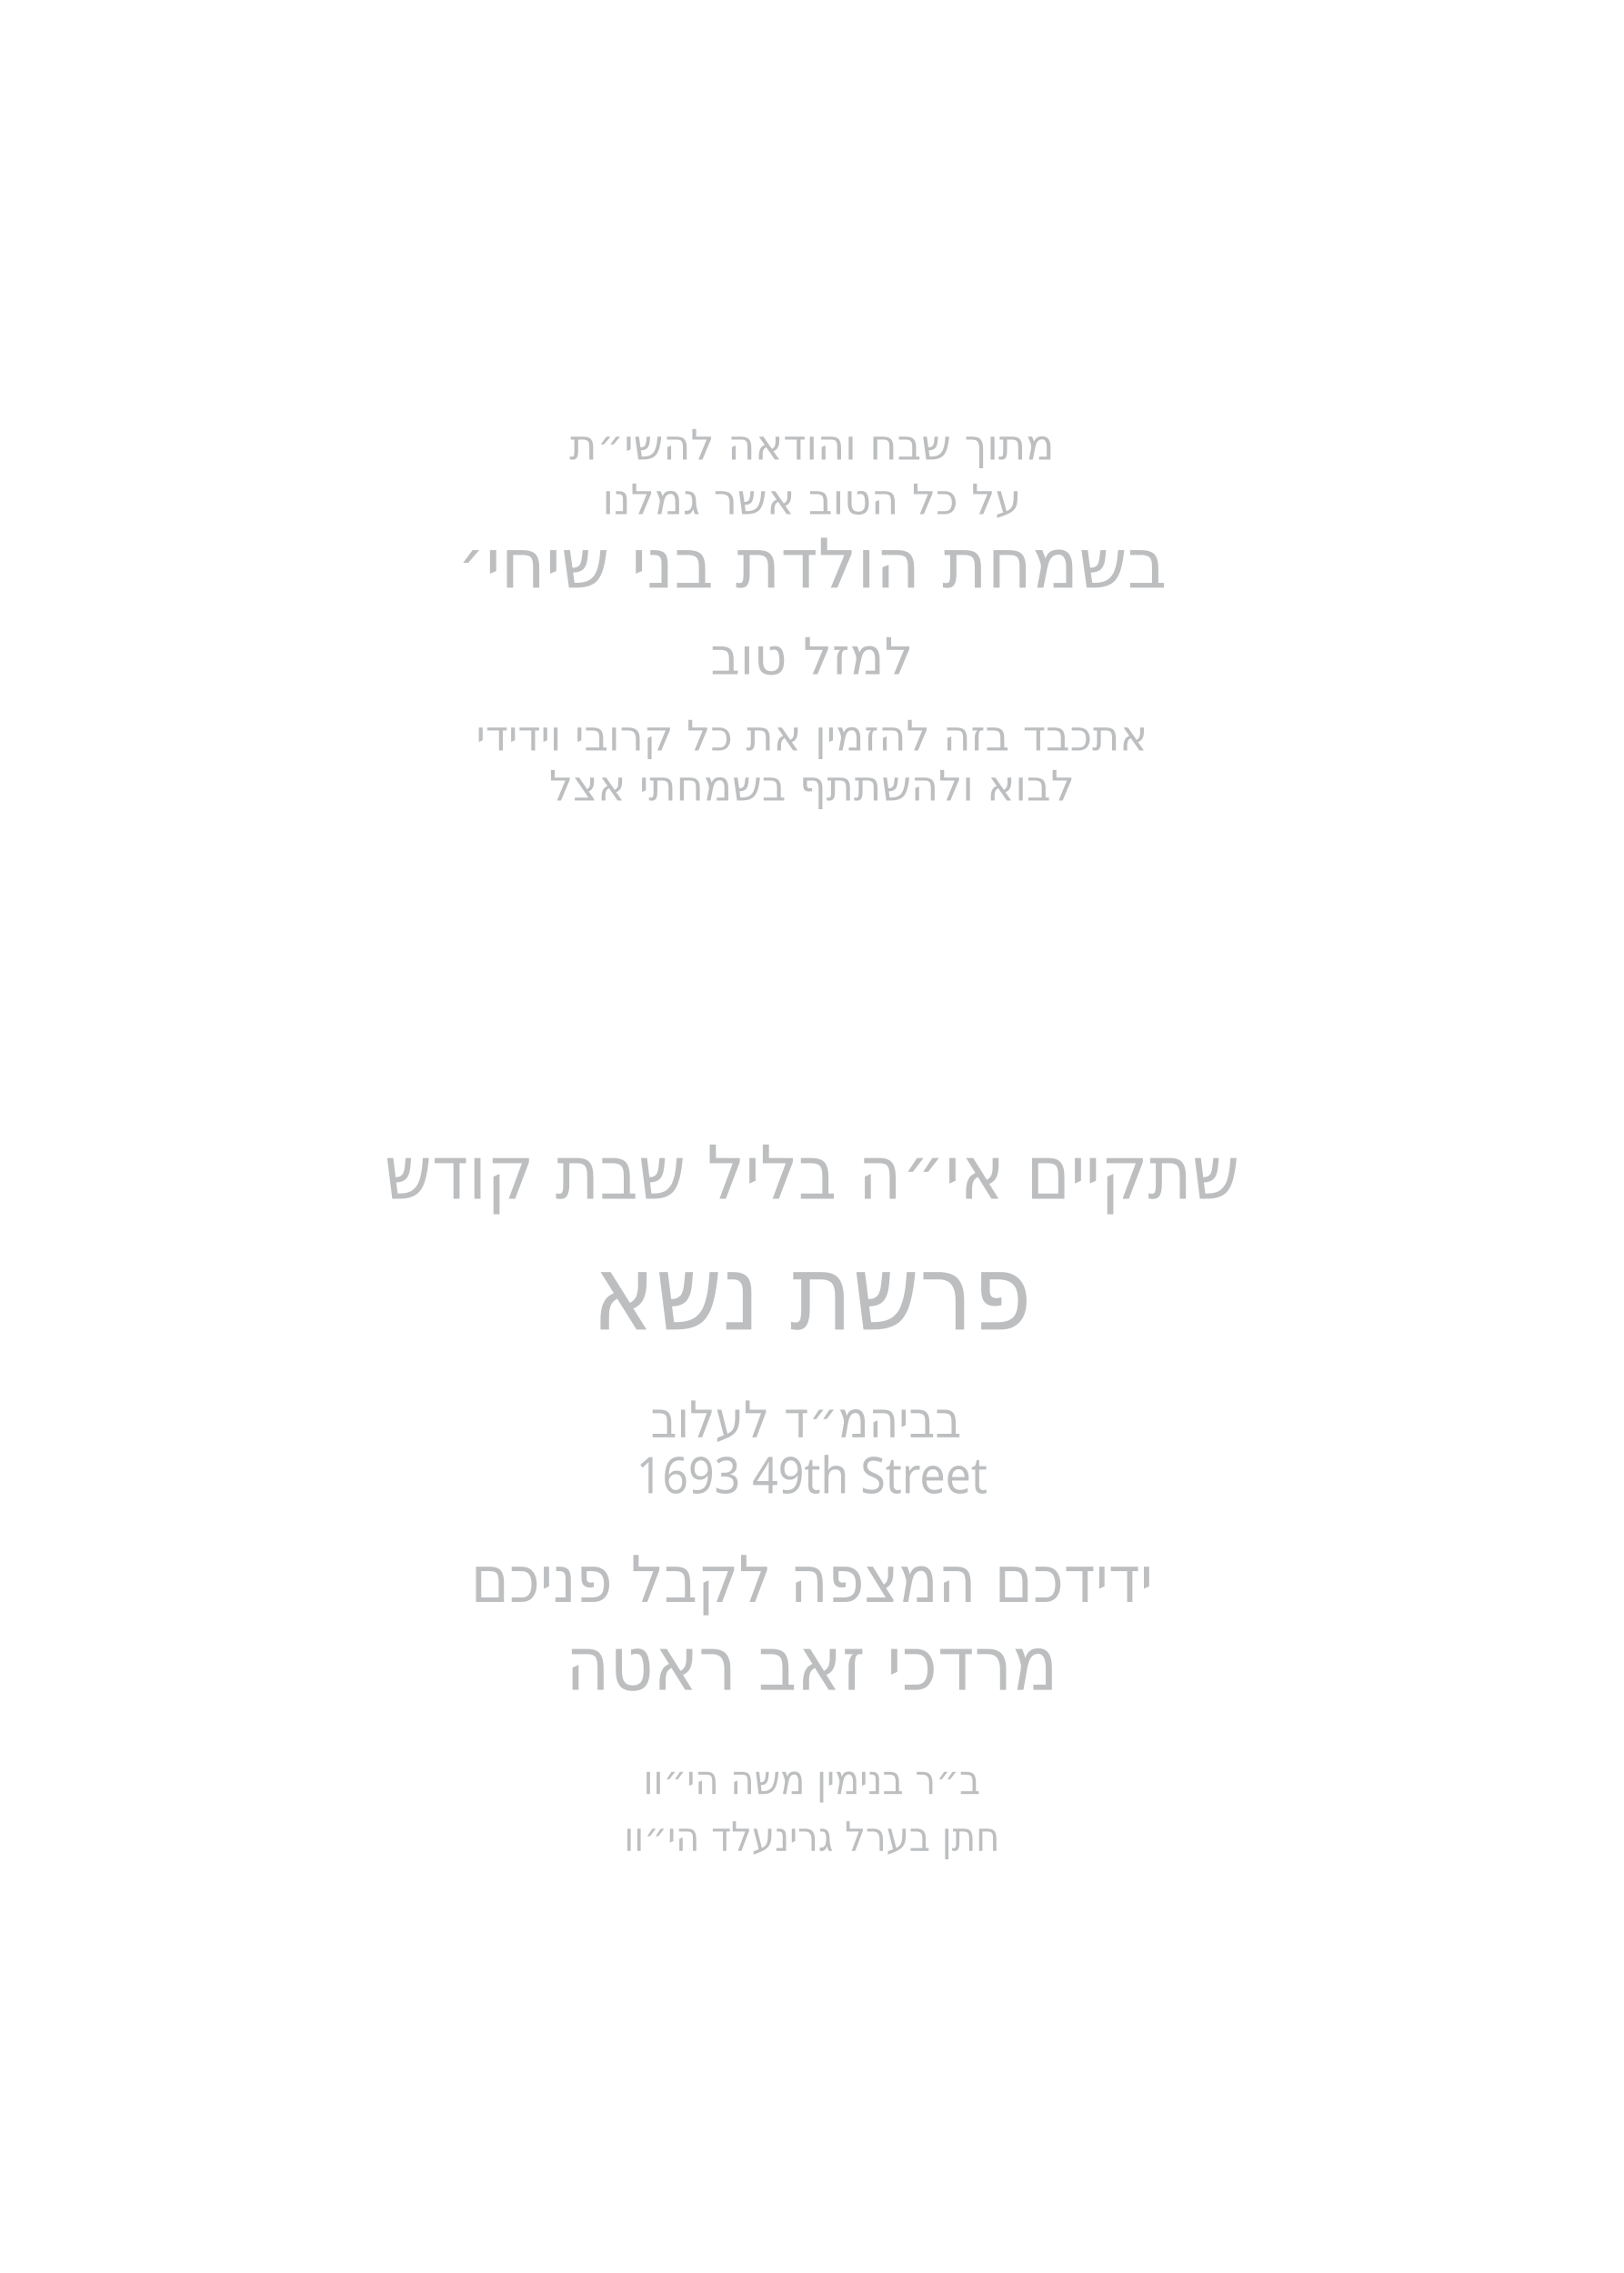
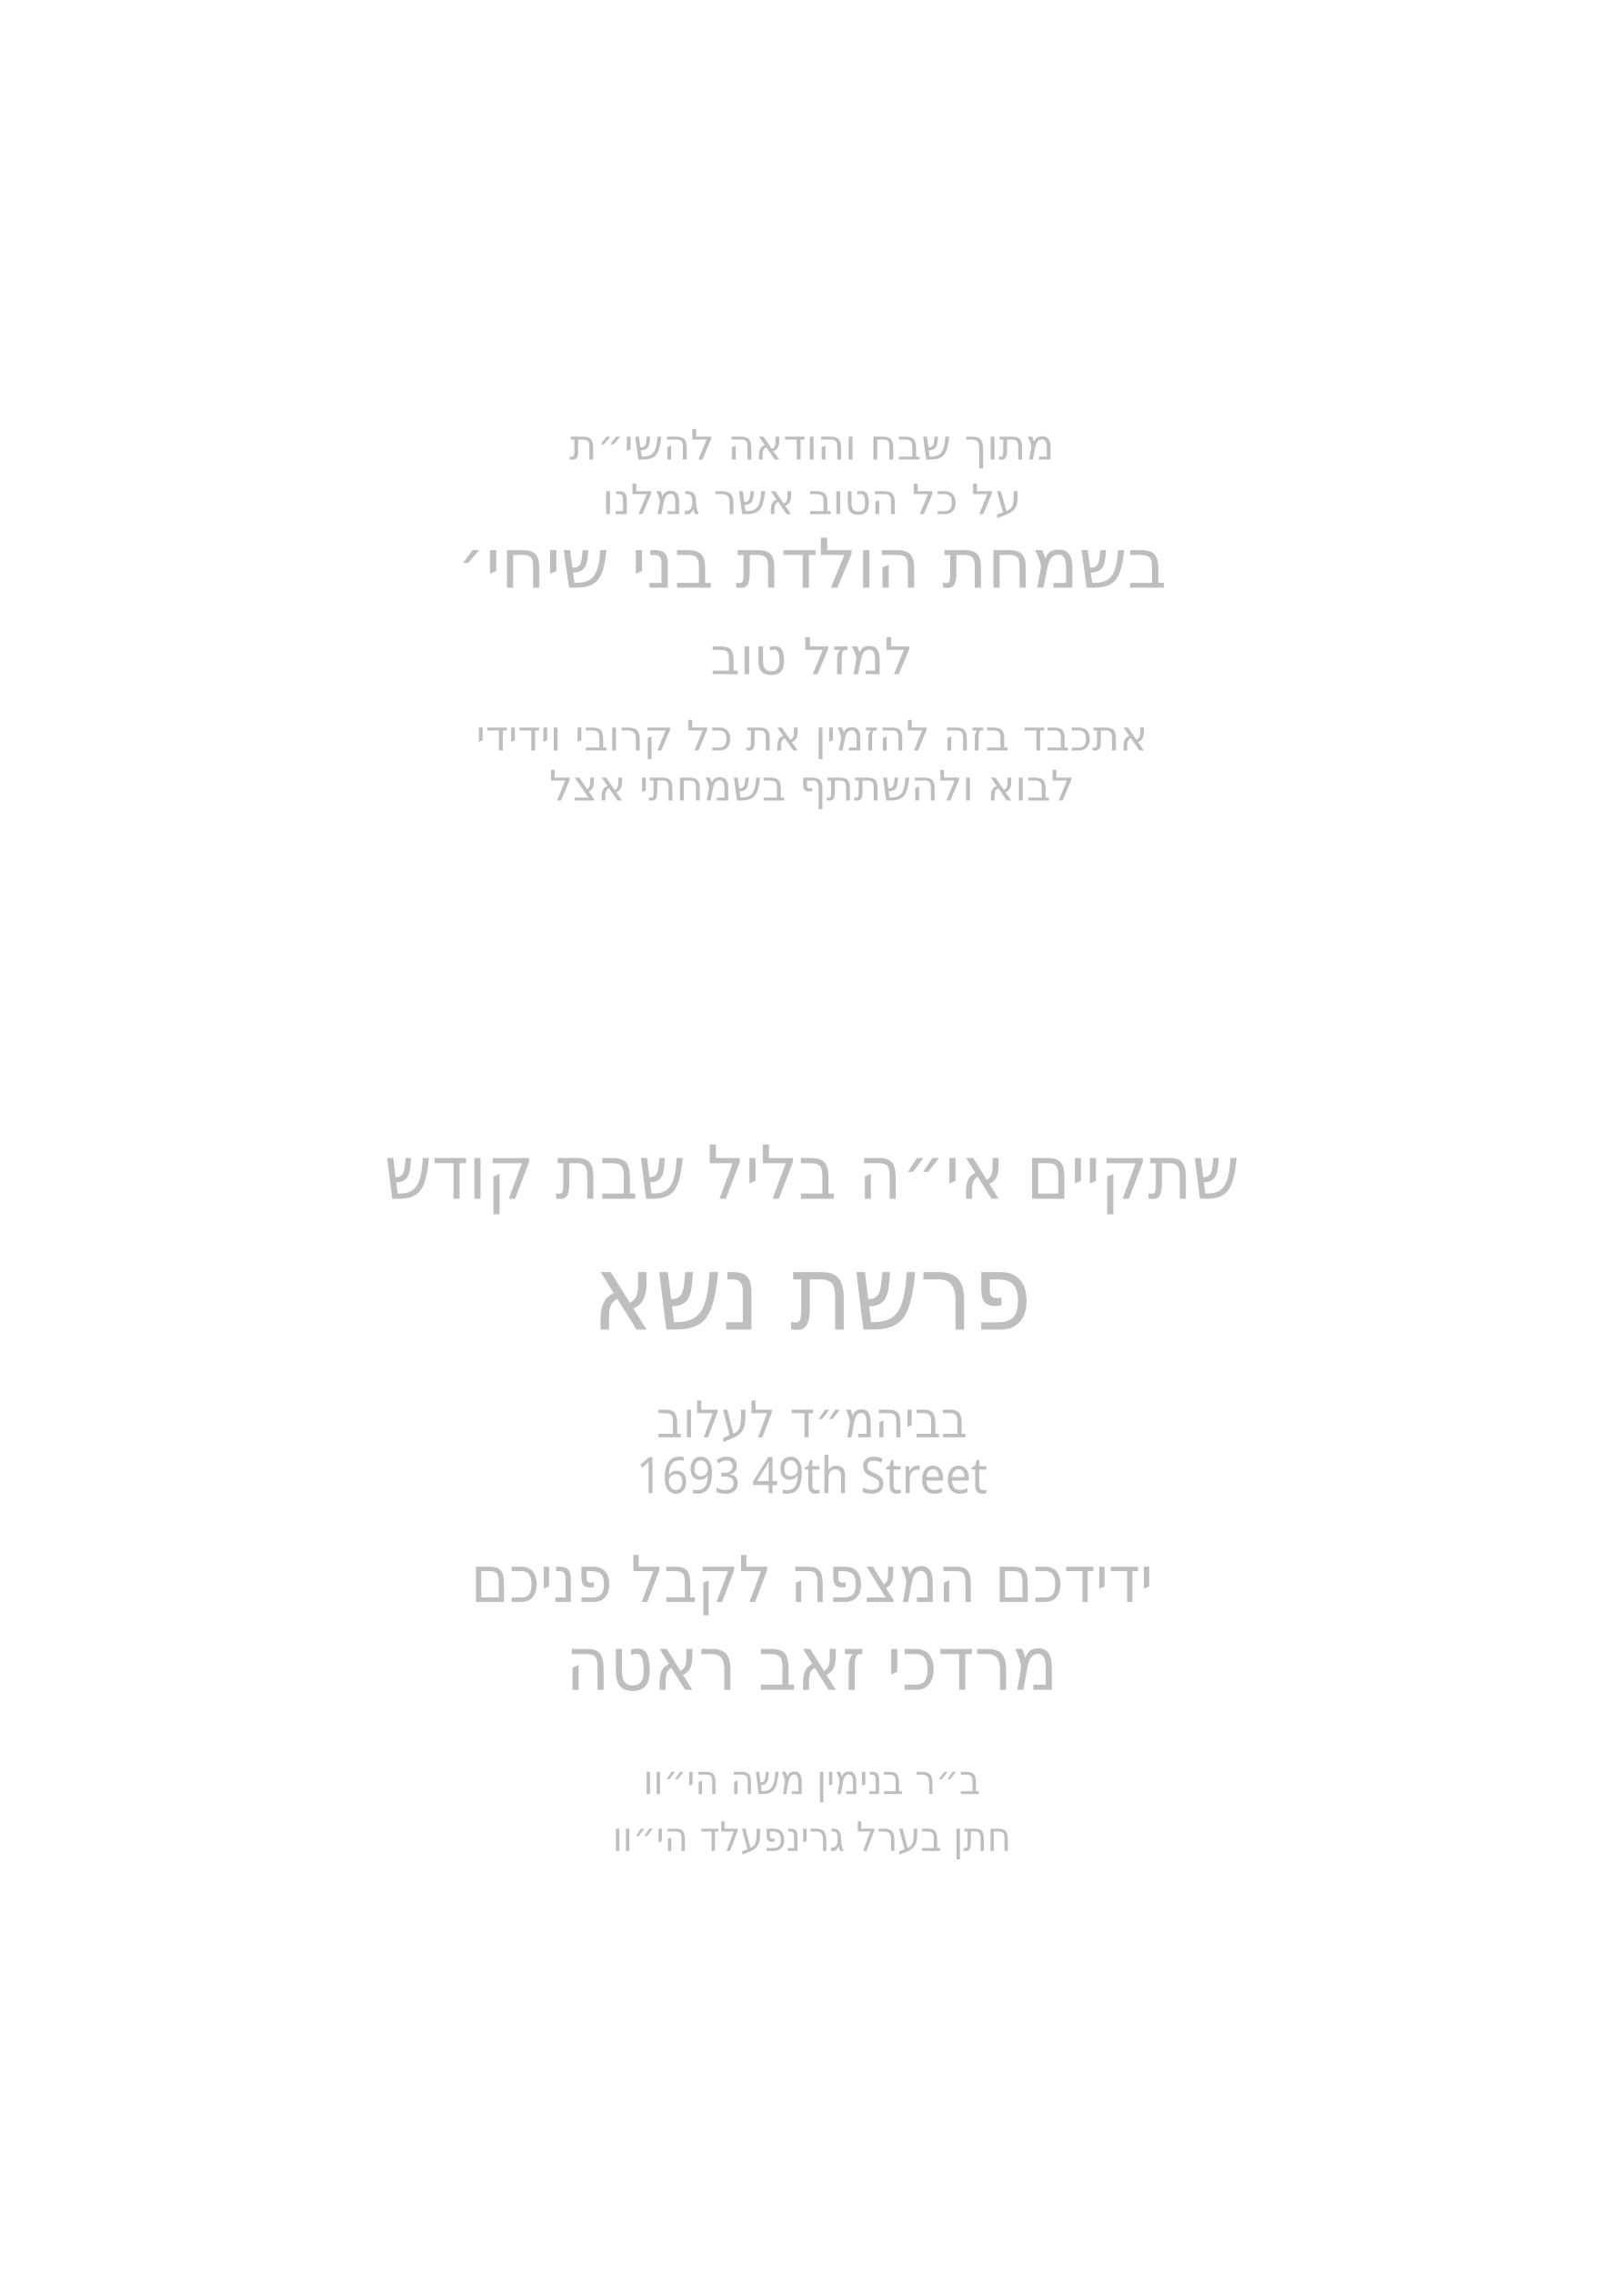
<svg xmlns="http://www.w3.org/2000/svg" id="Layer_1" data-name="Layer 1" viewBox="0 0 360 504">
-   <text transform="translate(180 101.9)" text-anchor="middle" fill="#bcbec0" font-family="Secular One" font-size="9.3">
+   <text transform="translate(180 101.9) scale(1 1)" text-anchor="middle" fill="#bcbec0" font-family="Secular One" font-size="9.3">
    <tspan x="0" y="0">מתוך שבח והודאה להשי״ת</tspan>
  </text>
-   <text transform="translate(180 114)" text-anchor="middle" fill="#bcbec0" font-family="Secular One" font-size="9.3">
+   <text transform="translate(180 114) scale(1 1)" text-anchor="middle" fill="#bcbec0" font-family="Secular One" font-size="9.3">
    <tspan x="0" y="0">על כל הטוב אשר גמלנו</tspan>
  </text>
-   <text transform="translate(180 130.3)" text-anchor="middle" fill="#bcbec0" font-family="Secular One" font-size="15.2">
+   <text transform="translate(180 130.3) scale(1 1)" text-anchor="middle" fill="#bcbec0" font-family="Secular One" font-size="15.2">
    <tspan x="0" y="0">בשמחת הולדת בני שיחי׳</tspan>
  </text>
-   <text transform="translate(180 149.5)" text-anchor="middle" fill="#bcbec0" font-family="Secular One" font-size="11.3">
+   <text transform="translate(180 149.5) scale(1 1)" text-anchor="middle" fill="#bcbec0" font-family="Secular One" font-size="11.3">
    <tspan x="0" y="0">למזל טוב</tspan>
  </text>
-   <text transform="translate(180 166.4)" text-anchor="middle" fill="#bcbec0" font-family="Secular One" font-size="9.3">
+   <text transform="translate(180 166.4) scale(1 1)" text-anchor="middle" fill="#bcbec0" font-family="Secular One" font-size="9.3">
    <tspan x="0" y="0">אתכבד בזה להזמין את כל קרובי וידידי</tspan>
  </text>
-   <text transform="translate(180 177.5)" text-anchor="middle" fill="#bcbec0" font-family="Secular One" font-size="9.3">
+   <text transform="translate(180 177.5) scale(1 1)" text-anchor="middle" fill="#bcbec0" font-family="Secular One" font-size="9.3">
    <tspan x="0" y="0">לבוא ולהשתתף בשמחתי אצל</tspan>
  </text>
  <text transform="translate(180 265.8) scale(.9 1)" text-anchor="middle" fill="#bcbec0" font-family="Secular One" font-size="16.5">
    <tspan x="0" y="0">שתקיים אי״ה בליל שבת קודש</tspan>
  </text>
-   <g id="parsha">
+   <text transform="translate(180 355.2) scale(.9 1)" text-anchor="middle" fill="#bcbec0" font-family="Secular One" font-size="14.3">
+     <tspan x="0" y="0">ידידכם המצפה לקבל פניכם</tspan>
+   </text>
+   <g id="parsha*">
    <text transform="translate(180 294.8) scale(.9 1)" text-anchor="middle" fill="#bcbec0" font-family="Secular One" font-size="23.3">
      <tspan x="0" y="0">פרשת נשא</tspan>
    </text>
  </g>
-   <g id="location">
+   <g id="location*">
    <text transform="translate(180 318.7) scale(.9 1)" text-anchor="middle" fill="#bcbec0" font-family="Secular One" font-size="11.2">
      <tspan x="0" y="0">בביהמ״ד לעלוב</tspan>
-       <tspan x="0" y="12.4">1693 49th Street</tspan>
    </text>
  </g>
-   <text transform="translate(180 355.2) scale(.9 1)" text-anchor="middle" fill="#bcbec0" font-family="Secular One" font-size="14.3">
-     <tspan x="0" y="0">ידידכם המצפה לקבל פניכם</tspan>
-   </text>
-   <g id="host_name">
+   <g id="street*">
+     <text transform="translate(180 331.1) scale(.9 1)" text-anchor="middle" fill="#bcbec0" font-family="Secular One" font-size="11.2">
+       <tspan x="0" y="0">1693 49th Street</tspan>
+     </text>
+   </g>
+   <g id="host_name*">
    <text transform="translate(180 374.7) scale(.9 1)" text-anchor="middle" fill="#bcbec0" font-family="Secular One" font-size="16.6">
      <tspan x="0" y="0">מרדכי זאב ראטה</tspan>
    </text>
  </g>
-   <g id="father_name_1">
+   <g id="father_name_1*">
    <text transform="translate(180 397.8) scale(.9 1)" text-anchor="middle" fill="#bcbec0" font-family="Secular One" font-size="9">
      <tspan x="0" y="0">ב״ר בנימין משה הי״וו</tspan>
    </text>
  </g>
-   <g id="father_name_2">
+   <g id="father_name_2*">
    <text transform="translate(180 410.4) scale(.9 1)" text-anchor="middle" fill="#bcbec0" font-family="Secular One" font-size="9">
-       <tspan x="0" y="0">חתן בערל גרינעלד הי״וו</tspan>
+       <tspan x="0" y="0">חתן בערל גרינפעלד הי״וו</tspan>
    </text>
  </g>
</svg>
